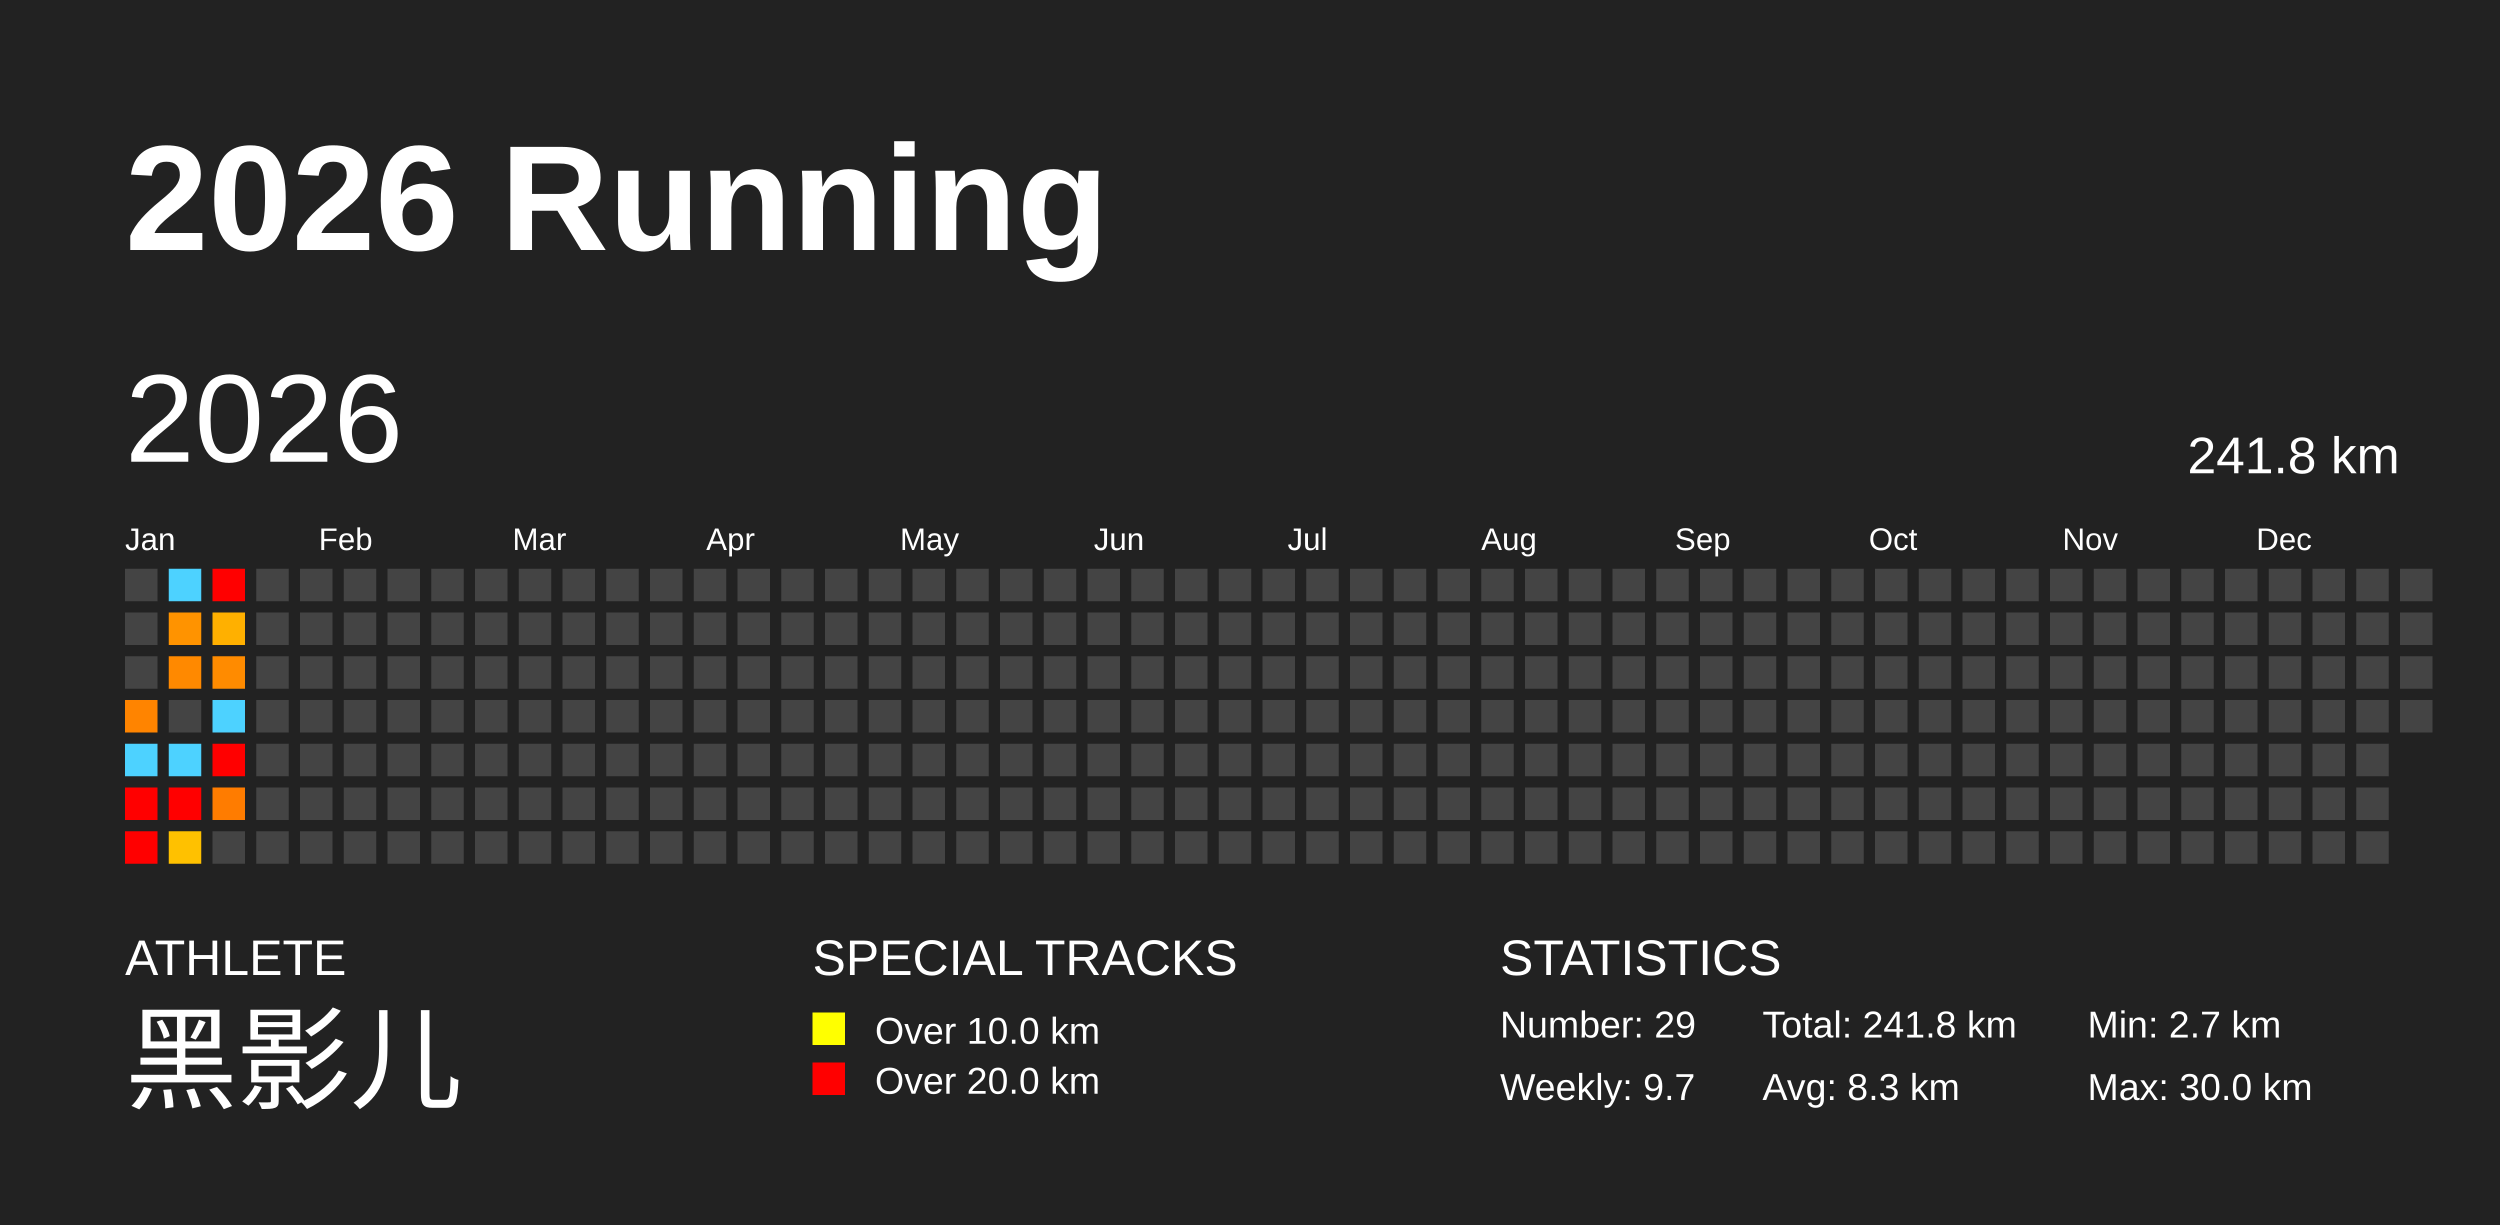
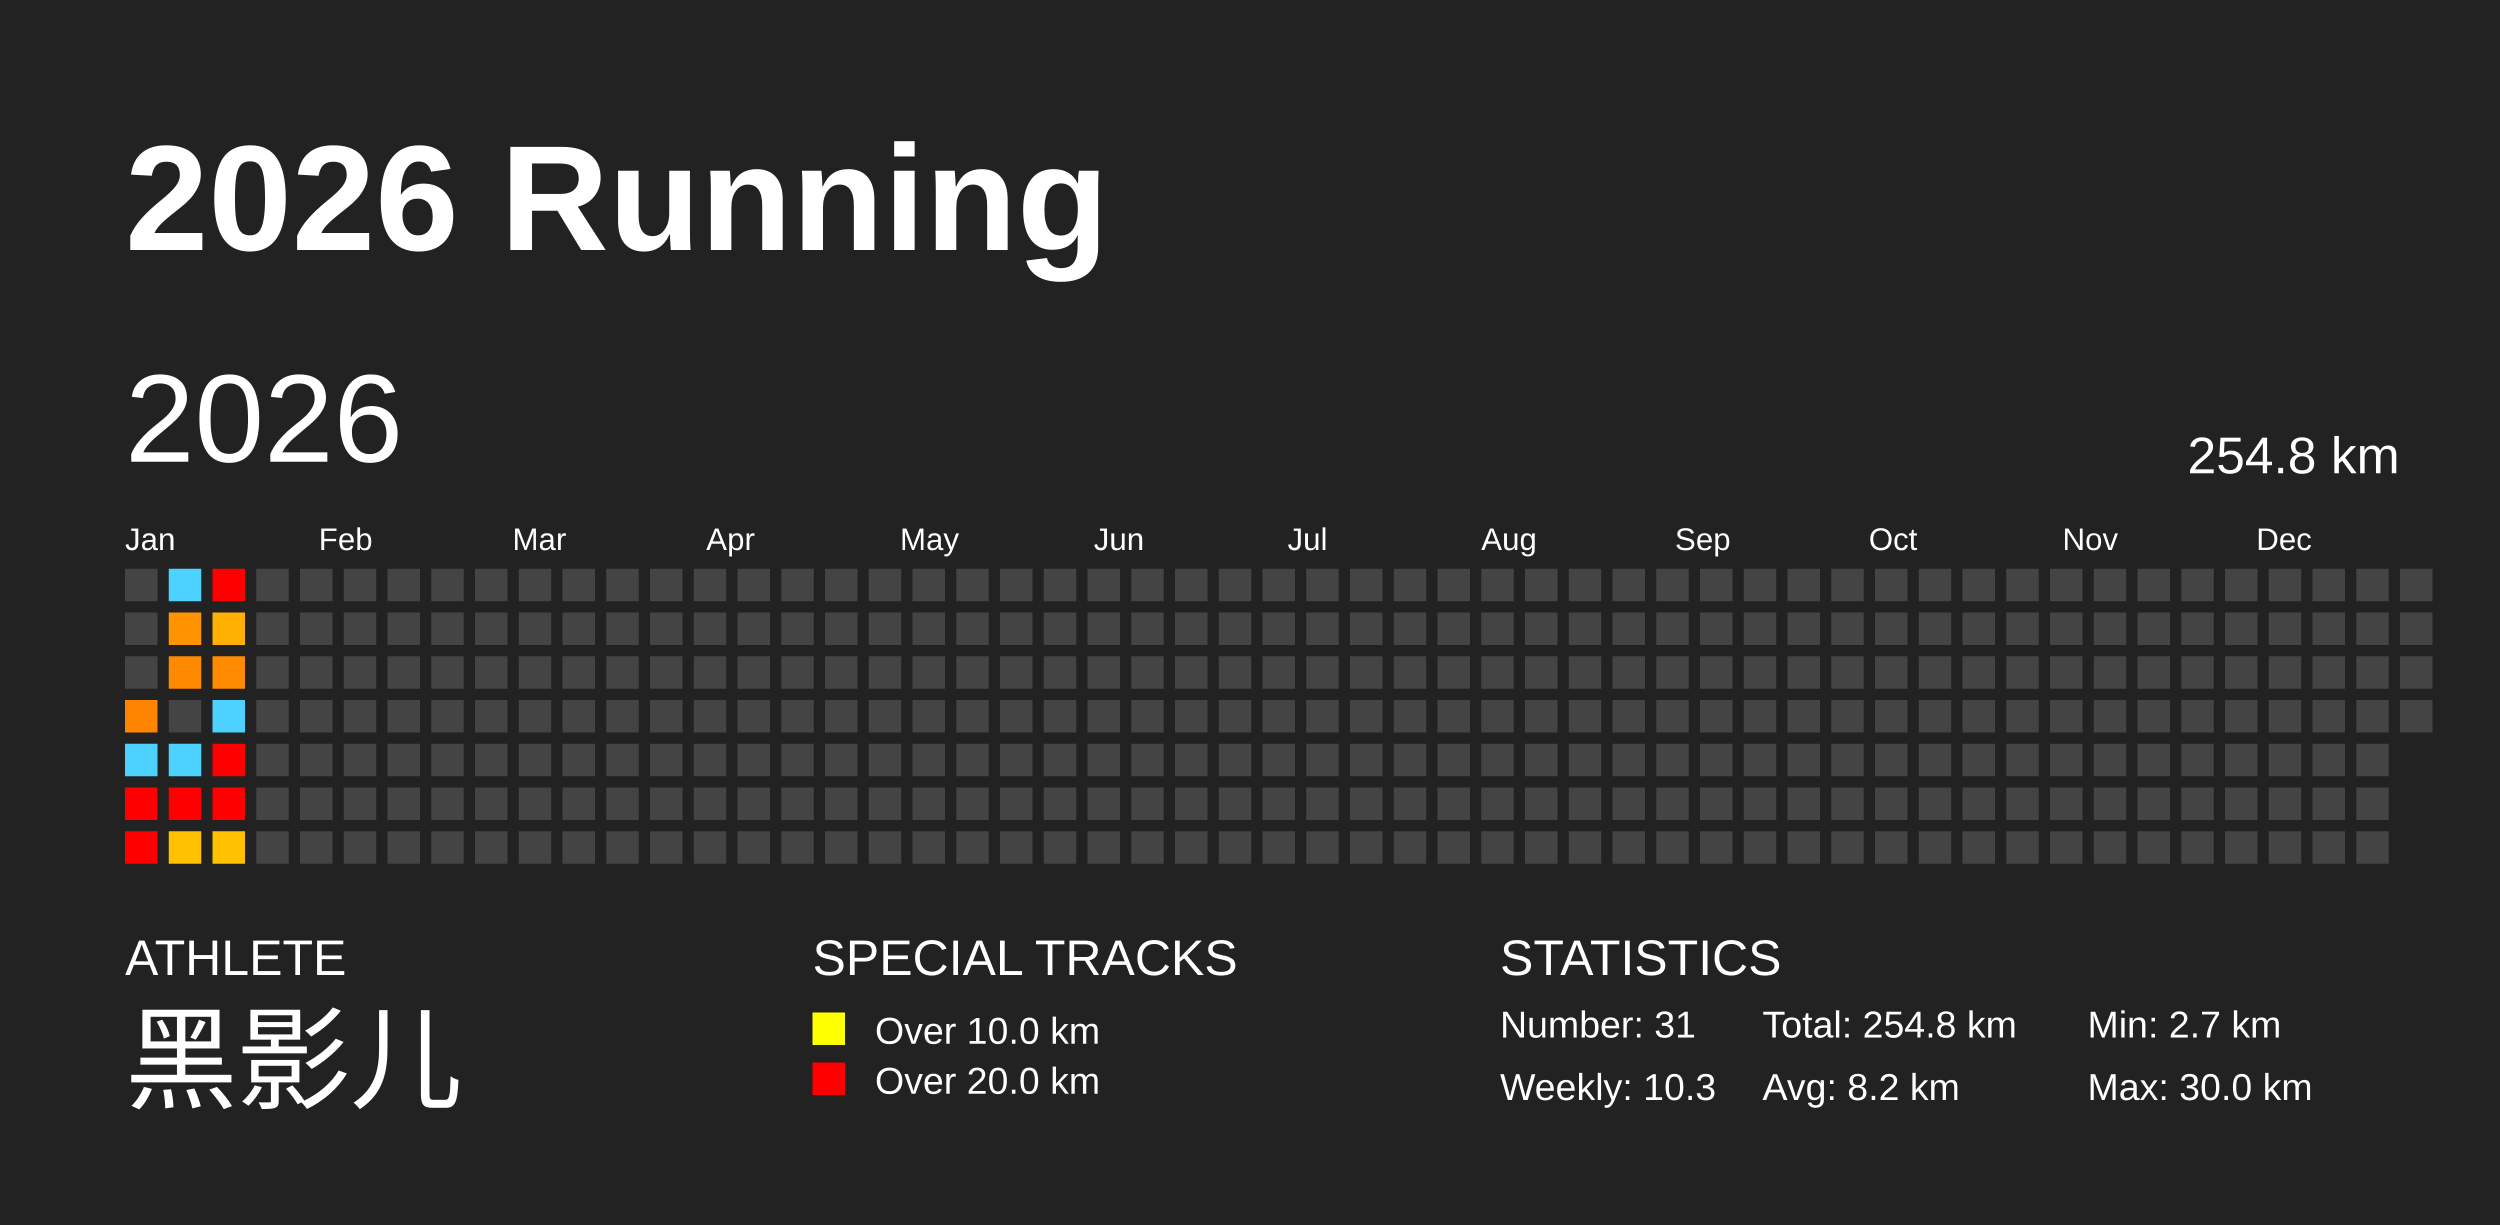
<svg xmlns="http://www.w3.org/2000/svg" baseProfile="full" height="98mm" version="1.1" viewBox="0,0,200,98" width="200mm">
  <defs />
  <rect fill="#222222" height="98" width="200" x="0" y="0" />
  <text fill="#FFFFFF" style="font-size:12px; font-family:Arial; font-weight:bold;" x="10" y="20">2026 Running</text>
  <text fill="#FFFFFF" style="font-size:4px; font-family:Arial" x="10" y="78">ATHLETE</text>
  <text fill="#FFFFFF" style="font-size:9px; font-family:Arial" x="10" y="88">黑影儿</text>
  <text fill="#FFFFFF" style="font-size:4px; font-family:Arial" x="65" y="78">SPECIAL TRACKS</text>
  <rect fill="yellow" height="2.6" width="2.6" x="65" y="81" />
  <text fill="#FFFFFF" style="font-size:3px; font-family:Arial" x="70" y="83.5">Over 10.0 km</text>
  <rect fill="red" height="2.6" width="2.6" x="65" y="85" />
  <text fill="#FFFFFF" style="font-size:3px; font-family:Arial" x="70" y="87.5">Over 20.0 km</text>
  <text fill="#FFFFFF" style="font-size:4px; font-family:Arial" x="120" y="78">STATISTICS</text>
-   <text fill="#FFFFFF" style="font-size:3px; font-family:Arial" x="120" y="83">Number: 29</text>
-   <text fill="#FFFFFF" style="font-size:3px; font-family:Arial" x="120" y="88">Weekly: 9.7</text>
-   <text fill="#FFFFFF" style="font-size:3px; font-family:Arial" x="141" y="83">Total: 241.8 km</text>
-   <text fill="#FFFFFF" style="font-size:3px; font-family:Arial" x="141" y="88">Avg: 8.3 km</text>
+   <text fill="#FFFFFF" style="font-size:3px; font-family:Arial" x="120" y="83">Number: 31</text>
+   <text fill="#FFFFFF" style="font-size:3px; font-family:Arial" x="120" y="88">Weekly: 10.3</text>
+   <text fill="#FFFFFF" style="font-size:3px; font-family:Arial" x="141" y="83">Total: 254.8 km</text>
+   <text fill="#FFFFFF" style="font-size:3px; font-family:Arial" x="141" y="88">Avg: 8.2 km</text>
  <text fill="#FFFFFF" style="font-size:3px; font-family:Arial" x="167" y="83">Min: 2.7 km</text>
  <text fill="#FFFFFF" style="font-size:3px; font-family:Arial" x="167" y="88">Max: 30.0 km</text>
  <text dominant-baseline="hanging" fill="#FFFFFF" style="font-size:10.0px; font-family:Arial;" x="10" y="30">2026</text>
-   <text dominant-baseline="hanging" fill="#FFFFFF" style="font-size:4.125px; font-family:Arial;" x="175" y="35">241.8 km</text>
+   <text dominant-baseline="hanging" fill="#FFFFFF" style="font-size:4.125px; font-family:Arial;" x="175" y="35">254.8 km</text>
  <text fill="#FFFFFF" style="font-size:2.5px; font-family:Arial" x="10.0" y="44">Jan</text>
  <text fill="#FFFFFF" style="font-size:2.5px; font-family:Arial" x="25.5" y="44">Feb</text>
  <text fill="#FFFFFF" style="font-size:2.5px; font-family:Arial" x="41.0" y="44">Mar</text>
  <text fill="#FFFFFF" style="font-size:2.5px; font-family:Arial" x="56.5" y="44">Apr</text>
  <text fill="#FFFFFF" style="font-size:2.5px; font-family:Arial" x="72.0" y="44">May</text>
  <text fill="#FFFFFF" style="font-size:2.5px; font-family:Arial" x="87.5" y="44">Jun</text>
  <text fill="#FFFFFF" style="font-size:2.5px; font-family:Arial" x="103.0" y="44">Jul</text>
  <text fill="#FFFFFF" style="font-size:2.5px; font-family:Arial" x="118.5" y="44">Aug</text>
  <text fill="#FFFFFF" style="font-size:2.5px; font-family:Arial" x="134.0" y="44">Sep</text>
  <text fill="#FFFFFF" style="font-size:2.5px; font-family:Arial" x="149.5" y="44">Oct</text>
  <text fill="#FFFFFF" style="font-size:2.5px; font-family:Arial" x="165.0" y="44">Nov</text>
  <text fill="#FFFFFF" style="font-size:2.5px; font-family:Arial" x="180.5" y="44">Dec</text>
  <rect fill="#444444" height="2.6" width="2.6" x="10.0" y="45.5" />
  <rect fill="#444444" height="2.6" width="2.6" x="10.0" y="49.0" />
  <rect fill="#444444" height="2.6" width="2.6" x="10.0" y="52.5" />
  <rect fill="#ff8400" height="2.6" width="2.6" x="10.0" y="56.0" />
  <rect fill="#4dd2ff" height="2.6" width="2.6" x="10.0" y="59.5" />
  <rect fill="red" height="2.6" width="2.6" x="10.0" y="63.0" />
  <rect fill="red" height="2.6" width="2.6" x="10.0" y="66.5" />
  <rect fill="#4dd2ff" height="2.6" width="2.6" x="13.5" y="45.5" />
  <rect fill="#ff9300" height="2.6" width="2.6" x="13.5" y="49.0" />
  <rect fill="#ff8900" height="2.6" width="2.6" x="13.5" y="52.5" />
  <rect fill="#444444" height="2.6" width="2.6" x="13.5" y="56.0" />
  <rect fill="#4dd2ff" height="2.6" width="2.6" x="13.5" y="59.5" />
  <rect fill="red" height="2.6" width="2.6" x="13.5" y="63.0" />
  <rect fill="#ffc100" height="2.6" width="2.6" x="13.5" y="66.5" />
  <rect fill="red" height="2.6" width="2.6" x="17.0" y="45.5" />
  <rect fill="#ffb000" height="2.6" width="2.6" x="17.0" y="49.0" />
  <rect fill="#ff8b00" height="2.6" width="2.6" x="17.0" y="52.5" />
  <rect fill="#4dd2ff" height="2.6" width="2.6" x="17.0" y="56.0" />
  <rect fill="red" height="2.6" width="2.6" x="17.0" y="59.5" />
-   <rect fill="#ff7c00" height="2.6" width="2.6" x="17.0" y="63.0" />
-   <rect fill="#444444" height="2.6" width="2.6" x="17.0" y="66.5" />
+   <rect fill="red" height="2.6" width="2.6" x="17.0" y="63.0" />
+   <rect fill="#ffc100" height="2.6" width="2.6" x="17.0" y="66.5" />
  <rect fill="#444444" height="2.6" width="2.6" x="20.5" y="45.5" />
  <rect fill="#444444" height="2.6" width="2.6" x="20.5" y="49.0" />
  <rect fill="#444444" height="2.6" width="2.6" x="20.5" y="52.5" />
  <rect fill="#444444" height="2.6" width="2.6" x="20.5" y="56.0" />
  <rect fill="#444444" height="2.6" width="2.6" x="20.5" y="59.5" />
  <rect fill="#444444" height="2.6" width="2.6" x="20.5" y="63.0" />
  <rect fill="#444444" height="2.6" width="2.6" x="20.5" y="66.5" />
  <rect fill="#444444" height="2.6" width="2.6" x="24.0" y="45.5" />
  <rect fill="#444444" height="2.6" width="2.6" x="24.0" y="49.0" />
  <rect fill="#444444" height="2.6" width="2.6" x="24.0" y="52.5" />
  <rect fill="#444444" height="2.6" width="2.6" x="24.0" y="56.0" />
  <rect fill="#444444" height="2.6" width="2.6" x="24.0" y="59.5" />
  <rect fill="#444444" height="2.6" width="2.6" x="24.0" y="63.0" />
  <rect fill="#444444" height="2.6" width="2.6" x="24.0" y="66.5" />
  <rect fill="#444444" height="2.6" width="2.6" x="27.5" y="45.5" />
  <rect fill="#444444" height="2.6" width="2.6" x="27.5" y="49.0" />
  <rect fill="#444444" height="2.6" width="2.6" x="27.5" y="52.5" />
  <rect fill="#444444" height="2.6" width="2.6" x="27.5" y="56.0" />
  <rect fill="#444444" height="2.6" width="2.6" x="27.5" y="59.5" />
  <rect fill="#444444" height="2.6" width="2.6" x="27.5" y="63.0" />
  <rect fill="#444444" height="2.6" width="2.6" x="27.5" y="66.5" />
  <rect fill="#444444" height="2.6" width="2.6" x="31.0" y="45.5" />
  <rect fill="#444444" height="2.6" width="2.6" x="31.0" y="49.0" />
  <rect fill="#444444" height="2.6" width="2.6" x="31.0" y="52.5" />
  <rect fill="#444444" height="2.6" width="2.6" x="31.0" y="56.0" />
  <rect fill="#444444" height="2.6" width="2.6" x="31.0" y="59.5" />
  <rect fill="#444444" height="2.6" width="2.6" x="31.0" y="63.0" />
  <rect fill="#444444" height="2.6" width="2.6" x="31.0" y="66.5" />
  <rect fill="#444444" height="2.6" width="2.6" x="34.5" y="45.5" />
  <rect fill="#444444" height="2.6" width="2.6" x="34.5" y="49.0" />
  <rect fill="#444444" height="2.6" width="2.6" x="34.5" y="52.5" />
  <rect fill="#444444" height="2.6" width="2.6" x="34.5" y="56.0" />
  <rect fill="#444444" height="2.6" width="2.6" x="34.5" y="59.5" />
  <rect fill="#444444" height="2.6" width="2.6" x="34.5" y="63.0" />
  <rect fill="#444444" height="2.6" width="2.6" x="34.5" y="66.5" />
  <rect fill="#444444" height="2.6" width="2.6" x="38.0" y="45.5" />
  <rect fill="#444444" height="2.6" width="2.6" x="38.0" y="49.0" />
  <rect fill="#444444" height="2.6" width="2.6" x="38.0" y="52.5" />
  <rect fill="#444444" height="2.6" width="2.6" x="38.0" y="56.0" />
  <rect fill="#444444" height="2.6" width="2.6" x="38.0" y="59.5" />
  <rect fill="#444444" height="2.6" width="2.6" x="38.0" y="63.0" />
  <rect fill="#444444" height="2.6" width="2.6" x="38.0" y="66.5" />
  <rect fill="#444444" height="2.6" width="2.6" x="41.5" y="45.5" />
  <rect fill="#444444" height="2.6" width="2.6" x="41.5" y="49.0" />
  <rect fill="#444444" height="2.6" width="2.6" x="41.5" y="52.5" />
  <rect fill="#444444" height="2.6" width="2.6" x="41.5" y="56.0" />
  <rect fill="#444444" height="2.6" width="2.6" x="41.5" y="59.5" />
  <rect fill="#444444" height="2.6" width="2.6" x="41.5" y="63.0" />
  <rect fill="#444444" height="2.6" width="2.6" x="41.5" y="66.5" />
  <rect fill="#444444" height="2.6" width="2.6" x="45.0" y="45.5" />
  <rect fill="#444444" height="2.6" width="2.6" x="45.0" y="49.0" />
  <rect fill="#444444" height="2.6" width="2.6" x="45.0" y="52.5" />
  <rect fill="#444444" height="2.6" width="2.6" x="45.0" y="56.0" />
  <rect fill="#444444" height="2.6" width="2.6" x="45.0" y="59.5" />
  <rect fill="#444444" height="2.6" width="2.6" x="45.0" y="63.0" />
  <rect fill="#444444" height="2.6" width="2.6" x="45.0" y="66.5" />
  <rect fill="#444444" height="2.6" width="2.6" x="48.5" y="45.5" />
  <rect fill="#444444" height="2.6" width="2.6" x="48.5" y="49.0" />
  <rect fill="#444444" height="2.6" width="2.6" x="48.5" y="52.5" />
  <rect fill="#444444" height="2.6" width="2.6" x="48.5" y="56.0" />
  <rect fill="#444444" height="2.6" width="2.6" x="48.5" y="59.5" />
  <rect fill="#444444" height="2.6" width="2.6" x="48.5" y="63.0" />
  <rect fill="#444444" height="2.6" width="2.6" x="48.5" y="66.5" />
  <rect fill="#444444" height="2.6" width="2.6" x="52.0" y="45.5" />
  <rect fill="#444444" height="2.6" width="2.6" x="52.0" y="49.0" />
  <rect fill="#444444" height="2.6" width="2.6" x="52.0" y="52.5" />
  <rect fill="#444444" height="2.6" width="2.6" x="52.0" y="56.0" />
  <rect fill="#444444" height="2.6" width="2.6" x="52.0" y="59.5" />
  <rect fill="#444444" height="2.6" width="2.6" x="52.0" y="63.0" />
  <rect fill="#444444" height="2.6" width="2.6" x="52.0" y="66.5" />
  <rect fill="#444444" height="2.6" width="2.6" x="55.5" y="45.5" />
  <rect fill="#444444" height="2.6" width="2.6" x="55.5" y="49.0" />
  <rect fill="#444444" height="2.6" width="2.6" x="55.5" y="52.5" />
  <rect fill="#444444" height="2.6" width="2.6" x="55.5" y="56.0" />
  <rect fill="#444444" height="2.6" width="2.6" x="55.5" y="59.5" />
  <rect fill="#444444" height="2.6" width="2.6" x="55.5" y="63.0" />
  <rect fill="#444444" height="2.6" width="2.6" x="55.5" y="66.5" />
  <rect fill="#444444" height="2.6" width="2.6" x="59.0" y="45.5" />
  <rect fill="#444444" height="2.6" width="2.6" x="59.0" y="49.0" />
  <rect fill="#444444" height="2.6" width="2.6" x="59.0" y="52.5" />
  <rect fill="#444444" height="2.6" width="2.6" x="59.0" y="56.0" />
  <rect fill="#444444" height="2.6" width="2.6" x="59.0" y="59.5" />
  <rect fill="#444444" height="2.6" width="2.6" x="59.0" y="63.0" />
  <rect fill="#444444" height="2.6" width="2.6" x="59.0" y="66.5" />
  <rect fill="#444444" height="2.6" width="2.6" x="62.5" y="45.5" />
  <rect fill="#444444" height="2.6" width="2.6" x="62.5" y="49.0" />
  <rect fill="#444444" height="2.6" width="2.6" x="62.5" y="52.5" />
  <rect fill="#444444" height="2.6" width="2.6" x="62.5" y="56.0" />
  <rect fill="#444444" height="2.6" width="2.6" x="62.5" y="59.5" />
  <rect fill="#444444" height="2.6" width="2.6" x="62.5" y="63.0" />
  <rect fill="#444444" height="2.6" width="2.6" x="62.5" y="66.5" />
  <rect fill="#444444" height="2.6" width="2.6" x="66.0" y="45.5" />
  <rect fill="#444444" height="2.6" width="2.6" x="66.0" y="49.0" />
  <rect fill="#444444" height="2.6" width="2.6" x="66.0" y="52.5" />
  <rect fill="#444444" height="2.6" width="2.6" x="66.0" y="56.0" />
  <rect fill="#444444" height="2.6" width="2.6" x="66.0" y="59.5" />
  <rect fill="#444444" height="2.6" width="2.6" x="66.0" y="63.0" />
  <rect fill="#444444" height="2.6" width="2.6" x="66.0" y="66.5" />
  <rect fill="#444444" height="2.6" width="2.6" x="69.5" y="45.5" />
  <rect fill="#444444" height="2.6" width="2.6" x="69.5" y="49.0" />
  <rect fill="#444444" height="2.6" width="2.6" x="69.5" y="52.5" />
  <rect fill="#444444" height="2.6" width="2.6" x="69.5" y="56.0" />
  <rect fill="#444444" height="2.6" width="2.6" x="69.5" y="59.5" />
  <rect fill="#444444" height="2.6" width="2.6" x="69.5" y="63.0" />
  <rect fill="#444444" height="2.6" width="2.6" x="69.5" y="66.5" />
  <rect fill="#444444" height="2.6" width="2.6" x="73.0" y="45.5" />
  <rect fill="#444444" height="2.6" width="2.6" x="73.0" y="49.0" />
  <rect fill="#444444" height="2.6" width="2.6" x="73.0" y="52.5" />
  <rect fill="#444444" height="2.6" width="2.6" x="73.0" y="56.0" />
  <rect fill="#444444" height="2.6" width="2.6" x="73.0" y="59.5" />
  <rect fill="#444444" height="2.6" width="2.6" x="73.0" y="63.0" />
  <rect fill="#444444" height="2.6" width="2.6" x="73.0" y="66.5" />
  <rect fill="#444444" height="2.6" width="2.6" x="76.5" y="45.5" />
  <rect fill="#444444" height="2.6" width="2.6" x="76.5" y="49.0" />
  <rect fill="#444444" height="2.6" width="2.6" x="76.5" y="52.5" />
  <rect fill="#444444" height="2.6" width="2.6" x="76.5" y="56.0" />
  <rect fill="#444444" height="2.6" width="2.6" x="76.5" y="59.5" />
  <rect fill="#444444" height="2.6" width="2.6" x="76.5" y="63.0" />
  <rect fill="#444444" height="2.6" width="2.6" x="76.5" y="66.5" />
  <rect fill="#444444" height="2.6" width="2.6" x="80.0" y="45.5" />
  <rect fill="#444444" height="2.6" width="2.6" x="80.0" y="49.0" />
  <rect fill="#444444" height="2.6" width="2.6" x="80.0" y="52.5" />
  <rect fill="#444444" height="2.6" width="2.6" x="80.0" y="56.0" />
  <rect fill="#444444" height="2.6" width="2.6" x="80.0" y="59.5" />
  <rect fill="#444444" height="2.6" width="2.6" x="80.0" y="63.0" />
  <rect fill="#444444" height="2.6" width="2.6" x="80.0" y="66.5" />
  <rect fill="#444444" height="2.6" width="2.6" x="83.5" y="45.5" />
  <rect fill="#444444" height="2.6" width="2.6" x="83.5" y="49.0" />
  <rect fill="#444444" height="2.6" width="2.6" x="83.5" y="52.5" />
  <rect fill="#444444" height="2.6" width="2.6" x="83.5" y="56.0" />
  <rect fill="#444444" height="2.6" width="2.6" x="83.5" y="59.5" />
  <rect fill="#444444" height="2.6" width="2.6" x="83.5" y="63.0" />
  <rect fill="#444444" height="2.6" width="2.6" x="83.5" y="66.5" />
  <rect fill="#444444" height="2.6" width="2.6" x="87.0" y="45.5" />
  <rect fill="#444444" height="2.6" width="2.6" x="87.0" y="49.0" />
  <rect fill="#444444" height="2.6" width="2.6" x="87.0" y="52.5" />
  <rect fill="#444444" height="2.6" width="2.6" x="87.0" y="56.0" />
  <rect fill="#444444" height="2.6" width="2.6" x="87.0" y="59.5" />
  <rect fill="#444444" height="2.6" width="2.6" x="87.0" y="63.0" />
  <rect fill="#444444" height="2.6" width="2.6" x="87.0" y="66.5" />
  <rect fill="#444444" height="2.6" width="2.6" x="90.5" y="45.5" />
  <rect fill="#444444" height="2.6" width="2.6" x="90.5" y="49.0" />
  <rect fill="#444444" height="2.6" width="2.6" x="90.5" y="52.5" />
  <rect fill="#444444" height="2.6" width="2.6" x="90.5" y="56.0" />
  <rect fill="#444444" height="2.6" width="2.6" x="90.5" y="59.5" />
  <rect fill="#444444" height="2.6" width="2.6" x="90.5" y="63.0" />
  <rect fill="#444444" height="2.6" width="2.6" x="90.5" y="66.5" />
  <rect fill="#444444" height="2.6" width="2.6" x="94.0" y="45.5" />
  <rect fill="#444444" height="2.6" width="2.6" x="94.0" y="49.0" />
  <rect fill="#444444" height="2.6" width="2.6" x="94.0" y="52.5" />
  <rect fill="#444444" height="2.6" width="2.6" x="94.0" y="56.0" />
  <rect fill="#444444" height="2.6" width="2.6" x="94.0" y="59.5" />
  <rect fill="#444444" height="2.6" width="2.6" x="94.0" y="63.0" />
  <rect fill="#444444" height="2.6" width="2.6" x="94.0" y="66.5" />
  <rect fill="#444444" height="2.6" width="2.6" x="97.5" y="45.5" />
  <rect fill="#444444" height="2.6" width="2.6" x="97.5" y="49.0" />
  <rect fill="#444444" height="2.6" width="2.6" x="97.5" y="52.5" />
  <rect fill="#444444" height="2.6" width="2.6" x="97.5" y="56.0" />
  <rect fill="#444444" height="2.6" width="2.6" x="97.5" y="59.5" />
  <rect fill="#444444" height="2.6" width="2.6" x="97.5" y="63.0" />
  <rect fill="#444444" height="2.6" width="2.6" x="97.5" y="66.5" />
  <rect fill="#444444" height="2.6" width="2.6" x="101.0" y="45.5" />
  <rect fill="#444444" height="2.6" width="2.6" x="101.0" y="49.0" />
  <rect fill="#444444" height="2.6" width="2.6" x="101.0" y="52.5" />
  <rect fill="#444444" height="2.6" width="2.6" x="101.0" y="56.0" />
  <rect fill="#444444" height="2.6" width="2.6" x="101.0" y="59.5" />
  <rect fill="#444444" height="2.6" width="2.6" x="101.0" y="63.0" />
  <rect fill="#444444" height="2.6" width="2.6" x="101.0" y="66.5" />
  <rect fill="#444444" height="2.6" width="2.6" x="104.5" y="45.5" />
  <rect fill="#444444" height="2.6" width="2.6" x="104.5" y="49.0" />
  <rect fill="#444444" height="2.6" width="2.6" x="104.5" y="52.5" />
  <rect fill="#444444" height="2.6" width="2.6" x="104.5" y="56.0" />
  <rect fill="#444444" height="2.6" width="2.6" x="104.5" y="59.5" />
  <rect fill="#444444" height="2.6" width="2.6" x="104.5" y="63.0" />
  <rect fill="#444444" height="2.6" width="2.6" x="104.5" y="66.5" />
  <rect fill="#444444" height="2.6" width="2.6" x="108.0" y="45.5" />
  <rect fill="#444444" height="2.6" width="2.6" x="108.0" y="49.0" />
  <rect fill="#444444" height="2.6" width="2.6" x="108.0" y="52.5" />
  <rect fill="#444444" height="2.6" width="2.6" x="108.0" y="56.0" />
  <rect fill="#444444" height="2.6" width="2.6" x="108.0" y="59.5" />
  <rect fill="#444444" height="2.6" width="2.6" x="108.0" y="63.0" />
  <rect fill="#444444" height="2.6" width="2.6" x="108.0" y="66.5" />
  <rect fill="#444444" height="2.6" width="2.6" x="111.5" y="45.5" />
  <rect fill="#444444" height="2.6" width="2.6" x="111.5" y="49.0" />
  <rect fill="#444444" height="2.6" width="2.6" x="111.5" y="52.5" />
  <rect fill="#444444" height="2.6" width="2.6" x="111.5" y="56.0" />
  <rect fill="#444444" height="2.6" width="2.6" x="111.5" y="59.5" />
  <rect fill="#444444" height="2.6" width="2.6" x="111.5" y="63.0" />
  <rect fill="#444444" height="2.6" width="2.6" x="111.5" y="66.5" />
  <rect fill="#444444" height="2.6" width="2.6" x="115.0" y="45.5" />
  <rect fill="#444444" height="2.6" width="2.6" x="115.0" y="49.0" />
  <rect fill="#444444" height="2.6" width="2.6" x="115.0" y="52.5" />
  <rect fill="#444444" height="2.6" width="2.6" x="115.0" y="56.0" />
  <rect fill="#444444" height="2.6" width="2.6" x="115.0" y="59.5" />
  <rect fill="#444444" height="2.6" width="2.6" x="115.0" y="63.0" />
  <rect fill="#444444" height="2.6" width="2.6" x="115.0" y="66.5" />
  <rect fill="#444444" height="2.6" width="2.6" x="118.5" y="45.5" />
  <rect fill="#444444" height="2.6" width="2.6" x="118.5" y="49.0" />
  <rect fill="#444444" height="2.6" width="2.6" x="118.5" y="52.5" />
  <rect fill="#444444" height="2.6" width="2.6" x="118.5" y="56.0" />
  <rect fill="#444444" height="2.6" width="2.6" x="118.5" y="59.5" />
  <rect fill="#444444" height="2.6" width="2.6" x="118.5" y="63.0" />
  <rect fill="#444444" height="2.6" width="2.6" x="118.5" y="66.5" />
  <rect fill="#444444" height="2.6" width="2.6" x="122.0" y="45.5" />
  <rect fill="#444444" height="2.6" width="2.6" x="122.0" y="49.0" />
  <rect fill="#444444" height="2.6" width="2.6" x="122.0" y="52.5" />
  <rect fill="#444444" height="2.6" width="2.6" x="122.0" y="56.0" />
  <rect fill="#444444" height="2.6" width="2.6" x="122.0" y="59.5" />
  <rect fill="#444444" height="2.6" width="2.6" x="122.0" y="63.0" />
  <rect fill="#444444" height="2.6" width="2.6" x="122.0" y="66.5" />
  <rect fill="#444444" height="2.6" width="2.6" x="125.5" y="45.5" />
  <rect fill="#444444" height="2.6" width="2.6" x="125.5" y="49.0" />
  <rect fill="#444444" height="2.6" width="2.6" x="125.5" y="52.5" />
  <rect fill="#444444" height="2.6" width="2.6" x="125.5" y="56.0" />
  <rect fill="#444444" height="2.6" width="2.6" x="125.5" y="59.5" />
  <rect fill="#444444" height="2.6" width="2.6" x="125.5" y="63.0" />
  <rect fill="#444444" height="2.6" width="2.6" x="125.5" y="66.5" />
  <rect fill="#444444" height="2.6" width="2.6" x="129.0" y="45.5" />
  <rect fill="#444444" height="2.6" width="2.6" x="129.0" y="49.0" />
  <rect fill="#444444" height="2.6" width="2.6" x="129.0" y="52.5" />
  <rect fill="#444444" height="2.6" width="2.6" x="129.0" y="56.0" />
  <rect fill="#444444" height="2.6" width="2.6" x="129.0" y="59.5" />
  <rect fill="#444444" height="2.6" width="2.6" x="129.0" y="63.0" />
  <rect fill="#444444" height="2.6" width="2.6" x="129.0" y="66.5" />
  <rect fill="#444444" height="2.6" width="2.6" x="132.5" y="45.5" />
  <rect fill="#444444" height="2.6" width="2.6" x="132.5" y="49.0" />
  <rect fill="#444444" height="2.6" width="2.6" x="132.5" y="52.5" />
  <rect fill="#444444" height="2.6" width="2.6" x="132.5" y="56.0" />
  <rect fill="#444444" height="2.6" width="2.6" x="132.5" y="59.5" />
  <rect fill="#444444" height="2.6" width="2.6" x="132.5" y="63.0" />
  <rect fill="#444444" height="2.6" width="2.6" x="132.5" y="66.5" />
  <rect fill="#444444" height="2.6" width="2.6" x="136.0" y="45.5" />
  <rect fill="#444444" height="2.6" width="2.6" x="136.0" y="49.0" />
  <rect fill="#444444" height="2.6" width="2.6" x="136.0" y="52.5" />
  <rect fill="#444444" height="2.6" width="2.6" x="136.0" y="56.0" />
  <rect fill="#444444" height="2.6" width="2.6" x="136.0" y="59.5" />
  <rect fill="#444444" height="2.6" width="2.6" x="136.0" y="63.0" />
  <rect fill="#444444" height="2.6" width="2.6" x="136.0" y="66.5" />
  <rect fill="#444444" height="2.6" width="2.6" x="139.5" y="45.5" />
  <rect fill="#444444" height="2.6" width="2.6" x="139.5" y="49.0" />
  <rect fill="#444444" height="2.6" width="2.6" x="139.5" y="52.5" />
  <rect fill="#444444" height="2.6" width="2.6" x="139.5" y="56.0" />
  <rect fill="#444444" height="2.6" width="2.6" x="139.5" y="59.5" />
  <rect fill="#444444" height="2.6" width="2.6" x="139.5" y="63.0" />
  <rect fill="#444444" height="2.6" width="2.6" x="139.5" y="66.5" />
  <rect fill="#444444" height="2.6" width="2.6" x="143.0" y="45.5" />
  <rect fill="#444444" height="2.6" width="2.6" x="143.0" y="49.0" />
  <rect fill="#444444" height="2.6" width="2.6" x="143.0" y="52.5" />
  <rect fill="#444444" height="2.6" width="2.6" x="143.0" y="56.0" />
  <rect fill="#444444" height="2.6" width="2.6" x="143.0" y="59.5" />
  <rect fill="#444444" height="2.6" width="2.6" x="143.0" y="63.0" />
  <rect fill="#444444" height="2.6" width="2.6" x="143.0" y="66.5" />
  <rect fill="#444444" height="2.6" width="2.6" x="146.5" y="45.5" />
  <rect fill="#444444" height="2.6" width="2.6" x="146.5" y="49.0" />
  <rect fill="#444444" height="2.6" width="2.6" x="146.5" y="52.5" />
  <rect fill="#444444" height="2.6" width="2.6" x="146.5" y="56.0" />
  <rect fill="#444444" height="2.6" width="2.6" x="146.5" y="59.5" />
  <rect fill="#444444" height="2.6" width="2.6" x="146.5" y="63.0" />
  <rect fill="#444444" height="2.6" width="2.6" x="146.5" y="66.5" />
  <rect fill="#444444" height="2.6" width="2.6" x="150.0" y="45.5" />
  <rect fill="#444444" height="2.6" width="2.6" x="150.0" y="49.0" />
  <rect fill="#444444" height="2.6" width="2.6" x="150.0" y="52.5" />
  <rect fill="#444444" height="2.6" width="2.6" x="150.0" y="56.0" />
  <rect fill="#444444" height="2.6" width="2.6" x="150.0" y="59.5" />
  <rect fill="#444444" height="2.6" width="2.6" x="150.0" y="63.0" />
  <rect fill="#444444" height="2.6" width="2.6" x="150.0" y="66.5" />
  <rect fill="#444444" height="2.6" width="2.6" x="153.5" y="45.5" />
  <rect fill="#444444" height="2.6" width="2.6" x="153.5" y="49.0" />
  <rect fill="#444444" height="2.6" width="2.6" x="153.5" y="52.5" />
  <rect fill="#444444" height="2.6" width="2.6" x="153.5" y="56.0" />
  <rect fill="#444444" height="2.6" width="2.6" x="153.5" y="59.5" />
  <rect fill="#444444" height="2.6" width="2.6" x="153.5" y="63.0" />
  <rect fill="#444444" height="2.6" width="2.6" x="153.5" y="66.5" />
  <rect fill="#444444" height="2.6" width="2.6" x="157.0" y="45.5" />
  <rect fill="#444444" height="2.6" width="2.6" x="157.0" y="49.0" />
  <rect fill="#444444" height="2.6" width="2.6" x="157.0" y="52.5" />
  <rect fill="#444444" height="2.6" width="2.6" x="157.0" y="56.0" />
  <rect fill="#444444" height="2.6" width="2.6" x="157.0" y="59.5" />
  <rect fill="#444444" height="2.6" width="2.6" x="157.0" y="63.0" />
  <rect fill="#444444" height="2.6" width="2.6" x="157.0" y="66.5" />
  <rect fill="#444444" height="2.6" width="2.6" x="160.5" y="45.5" />
  <rect fill="#444444" height="2.6" width="2.6" x="160.5" y="49.0" />
  <rect fill="#444444" height="2.6" width="2.6" x="160.5" y="52.5" />
  <rect fill="#444444" height="2.6" width="2.6" x="160.5" y="56.0" />
  <rect fill="#444444" height="2.6" width="2.6" x="160.5" y="59.5" />
  <rect fill="#444444" height="2.6" width="2.6" x="160.5" y="63.0" />
  <rect fill="#444444" height="2.6" width="2.6" x="160.5" y="66.5" />
  <rect fill="#444444" height="2.6" width="2.6" x="164.0" y="45.5" />
  <rect fill="#444444" height="2.6" width="2.6" x="164.0" y="49.0" />
  <rect fill="#444444" height="2.6" width="2.6" x="164.0" y="52.5" />
  <rect fill="#444444" height="2.6" width="2.6" x="164.0" y="56.0" />
  <rect fill="#444444" height="2.6" width="2.6" x="164.0" y="59.5" />
  <rect fill="#444444" height="2.6" width="2.6" x="164.0" y="63.0" />
  <rect fill="#444444" height="2.6" width="2.6" x="164.0" y="66.5" />
  <rect fill="#444444" height="2.6" width="2.6" x="167.5" y="45.5" />
  <rect fill="#444444" height="2.6" width="2.6" x="167.5" y="49.0" />
  <rect fill="#444444" height="2.6" width="2.6" x="167.5" y="52.5" />
  <rect fill="#444444" height="2.6" width="2.6" x="167.5" y="56.0" />
  <rect fill="#444444" height="2.6" width="2.6" x="167.5" y="59.5" />
  <rect fill="#444444" height="2.6" width="2.6" x="167.5" y="63.0" />
  <rect fill="#444444" height="2.6" width="2.6" x="167.5" y="66.5" />
  <rect fill="#444444" height="2.6" width="2.6" x="171.0" y="45.5" />
  <rect fill="#444444" height="2.6" width="2.6" x="171.0" y="49.0" />
  <rect fill="#444444" height="2.6" width="2.6" x="171.0" y="52.5" />
  <rect fill="#444444" height="2.6" width="2.6" x="171.0" y="56.0" />
  <rect fill="#444444" height="2.6" width="2.6" x="171.0" y="59.5" />
  <rect fill="#444444" height="2.6" width="2.6" x="171.0" y="63.0" />
  <rect fill="#444444" height="2.6" width="2.6" x="171.0" y="66.5" />
  <rect fill="#444444" height="2.6" width="2.6" x="174.5" y="45.5" />
  <rect fill="#444444" height="2.6" width="2.6" x="174.5" y="49.0" />
  <rect fill="#444444" height="2.6" width="2.6" x="174.5" y="52.5" />
  <rect fill="#444444" height="2.6" width="2.6" x="174.5" y="56.0" />
  <rect fill="#444444" height="2.6" width="2.6" x="174.5" y="59.5" />
  <rect fill="#444444" height="2.6" width="2.6" x="174.5" y="63.0" />
  <rect fill="#444444" height="2.6" width="2.6" x="174.5" y="66.5" />
  <rect fill="#444444" height="2.6" width="2.6" x="178.0" y="45.5" />
  <rect fill="#444444" height="2.6" width="2.6" x="178.0" y="49.0" />
  <rect fill="#444444" height="2.6" width="2.6" x="178.0" y="52.5" />
  <rect fill="#444444" height="2.6" width="2.6" x="178.0" y="56.0" />
  <rect fill="#444444" height="2.6" width="2.6" x="178.0" y="59.5" />
  <rect fill="#444444" height="2.6" width="2.6" x="178.0" y="63.0" />
  <rect fill="#444444" height="2.6" width="2.6" x="178.0" y="66.5" />
  <rect fill="#444444" height="2.6" width="2.6" x="181.5" y="45.5" />
  <rect fill="#444444" height="2.6" width="2.6" x="181.5" y="49.0" />
  <rect fill="#444444" height="2.6" width="2.6" x="181.5" y="52.5" />
  <rect fill="#444444" height="2.6" width="2.6" x="181.5" y="56.0" />
  <rect fill="#444444" height="2.6" width="2.6" x="181.5" y="59.5" />
  <rect fill="#444444" height="2.6" width="2.6" x="181.5" y="63.0" />
  <rect fill="#444444" height="2.6" width="2.6" x="181.5" y="66.5" />
  <rect fill="#444444" height="2.6" width="2.6" x="185.0" y="45.5" />
  <rect fill="#444444" height="2.6" width="2.6" x="185.0" y="49.0" />
  <rect fill="#444444" height="2.6" width="2.6" x="185.0" y="52.5" />
  <rect fill="#444444" height="2.6" width="2.6" x="185.0" y="56.0" />
  <rect fill="#444444" height="2.6" width="2.6" x="185.0" y="59.5" />
  <rect fill="#444444" height="2.6" width="2.6" x="185.0" y="63.0" />
  <rect fill="#444444" height="2.6" width="2.6" x="185.0" y="66.5" />
  <rect fill="#444444" height="2.6" width="2.6" x="188.5" y="45.5" />
  <rect fill="#444444" height="2.6" width="2.6" x="188.5" y="49.0" />
  <rect fill="#444444" height="2.6" width="2.6" x="188.5" y="52.5" />
  <rect fill="#444444" height="2.6" width="2.6" x="188.5" y="56.0" />
  <rect fill="#444444" height="2.6" width="2.6" x="188.5" y="59.5" />
  <rect fill="#444444" height="2.6" width="2.6" x="188.5" y="63.0" />
  <rect fill="#444444" height="2.6" width="2.6" x="188.5" y="66.5" />
  <rect fill="#444444" height="2.6" width="2.6" x="192.0" y="45.5" />
  <rect fill="#444444" height="2.6" width="2.6" x="192.0" y="49.0" />
  <rect fill="#444444" height="2.6" width="2.6" x="192.0" y="52.5" />
  <rect fill="#444444" height="2.6" width="2.6" x="192.0" y="56.0" />
</svg>
